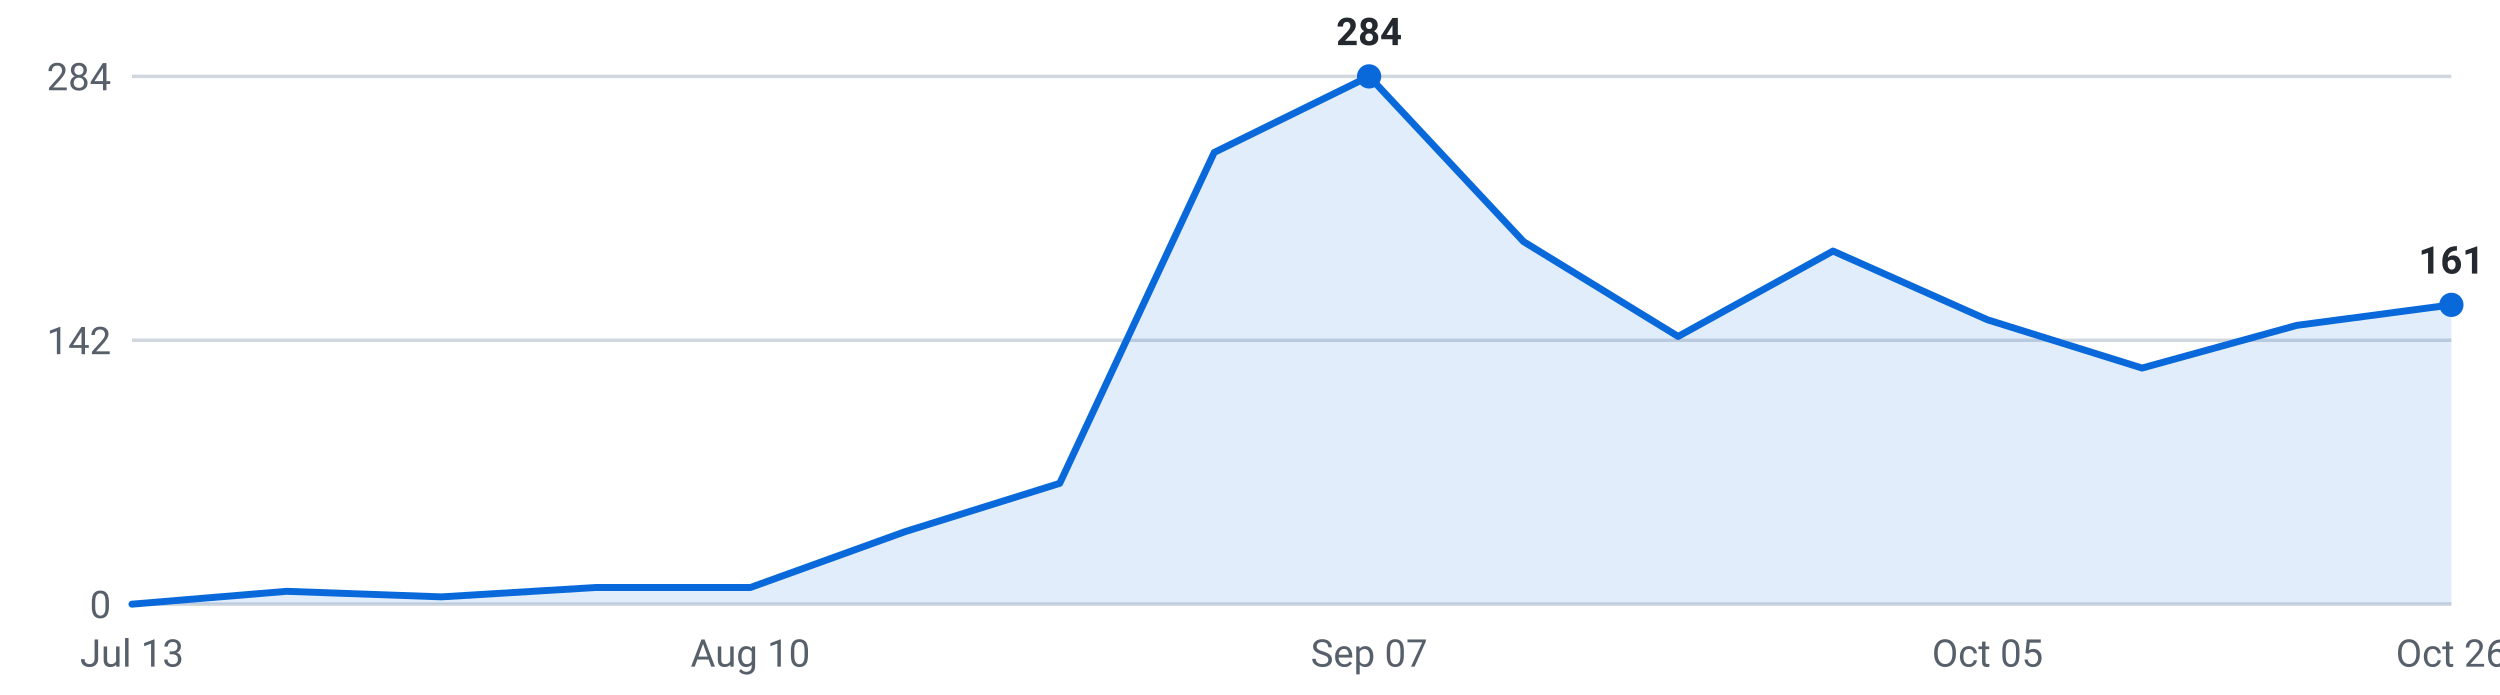
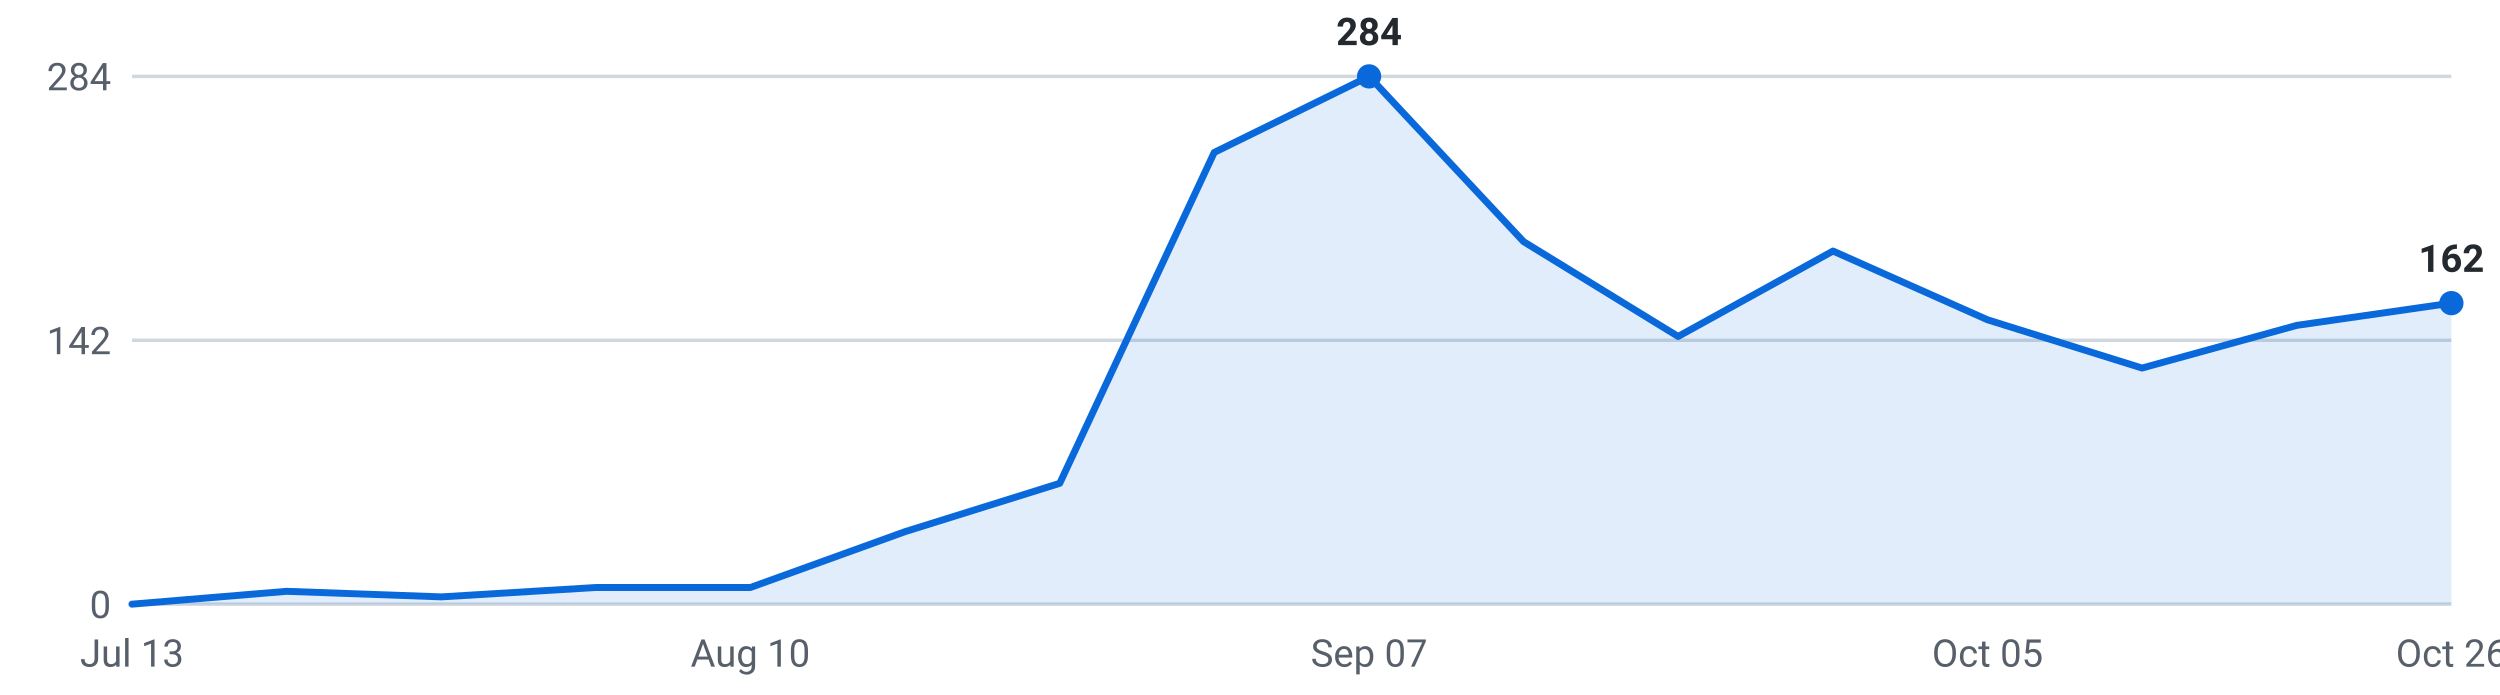
<svg xmlns="http://www.w3.org/2000/svg" viewBox="0 0 720 200" width="720" height="200" role="img" aria-label="Internships posted per week, last 16 weeks">
  <g font-family="-apple-system,Segoe UI,Roboto,sans-serif" font-size="11">
    <line x1="38" y1="174.0" x2="706" y2="174.0" stroke="#d0d7de" stroke-width="1" />
    <text x="32" y="178.0" text-anchor="end" fill="#57606a">0</text>
    <line x1="38" y1="98.0" x2="706" y2="98.0" stroke="#d0d7de" stroke-width="1" />
    <text x="32" y="102.0" text-anchor="end" fill="#57606a">142</text>
    <line x1="38" y1="22.0" x2="706" y2="22.0" stroke="#d0d7de" stroke-width="1" />
    <text x="32" y="26.0" text-anchor="end" fill="#57606a">284</text>
-     <path d="M38.0,174 L38.0,174.0 L82.5,170.3 L127.1,171.9 L171.6,169.2 L216.1,169.2 L260.7,153.1 L305.2,139.2 L349.7,43.9 L394.3,22.0 L438.8,69.6 L483.3,96.9 L527.9,72.3 L572.4,92.1 L616.9,106.0 L661.5,93.7 L706.0,87.8 L706.0,174 Z" fill="#0969da" fill-opacity="0.12" />
-     <polyline points="38.0,174.0 82.5,170.3 127.1,171.9 171.6,169.2 216.1,169.2 260.7,153.1 305.2,139.2 349.7,43.9 394.3,22.0 438.8,69.6 483.3,96.9 527.9,72.3 572.4,92.1 616.9,106.0 661.5,93.7 706.0,87.8" fill="none" stroke="#0969da" stroke-width="2" stroke-linejoin="round" stroke-linecap="round" />
+     <path d="M38.0,174 L38.0,174.0 L82.5,170.3 L127.1,171.9 L171.6,169.2 L216.1,169.2 L260.7,153.1 L305.2,139.2 L349.7,43.9 L394.3,22.0 L438.8,69.6 L483.3,96.9 L527.9,72.3 L572.4,92.1 L616.9,106.0 L661.5,93.7 L706.0,87.3 L706.0,174 Z" fill="#0969da" fill-opacity="0.12" />
+     <polyline points="38.0,174.0 82.5,170.3 127.1,171.9 171.6,169.2 216.1,169.2 260.7,153.1 305.2,139.2 349.7,43.9 394.3,22.0 438.8,69.6 483.3,96.9 527.9,72.3 572.4,92.1 616.9,106.0 661.5,93.7 706.0,87.3" fill="none" stroke="#0969da" stroke-width="2" stroke-linejoin="round" stroke-linecap="round" />
    <circle cx="394.3" cy="22.0" r="3.5" fill="#0969da" />
    <text x="394.3" y="13.0" text-anchor="middle" fill="#24292f" font-weight="600">284</text>
-     <circle cx="706.0" cy="87.8" r="3.5" fill="#0969da" />
-     <text x="706.0" y="78.8" text-anchor="middle" fill="#24292f" font-weight="600">161</text>
+     <circle cx="706.0" cy="87.3" r="3.5" fill="#0969da" />
+     <text x="706.0" y="78.3" text-anchor="middle" fill="#24292f" font-weight="600">162</text>
    <text x="38.0" y="192" text-anchor="middle" fill="#57606a">Jul 13</text>
    <text x="216.1" y="192" text-anchor="middle" fill="#57606a">Aug 10</text>
    <text x="394.3" y="192" text-anchor="middle" fill="#57606a">Sep 07</text>
    <text x="572.4" y="192" text-anchor="middle" fill="#57606a">Oct 05</text>
    <text x="706.0" y="192" text-anchor="middle" fill="#57606a">Oct 26</text>
  </g>
</svg>
